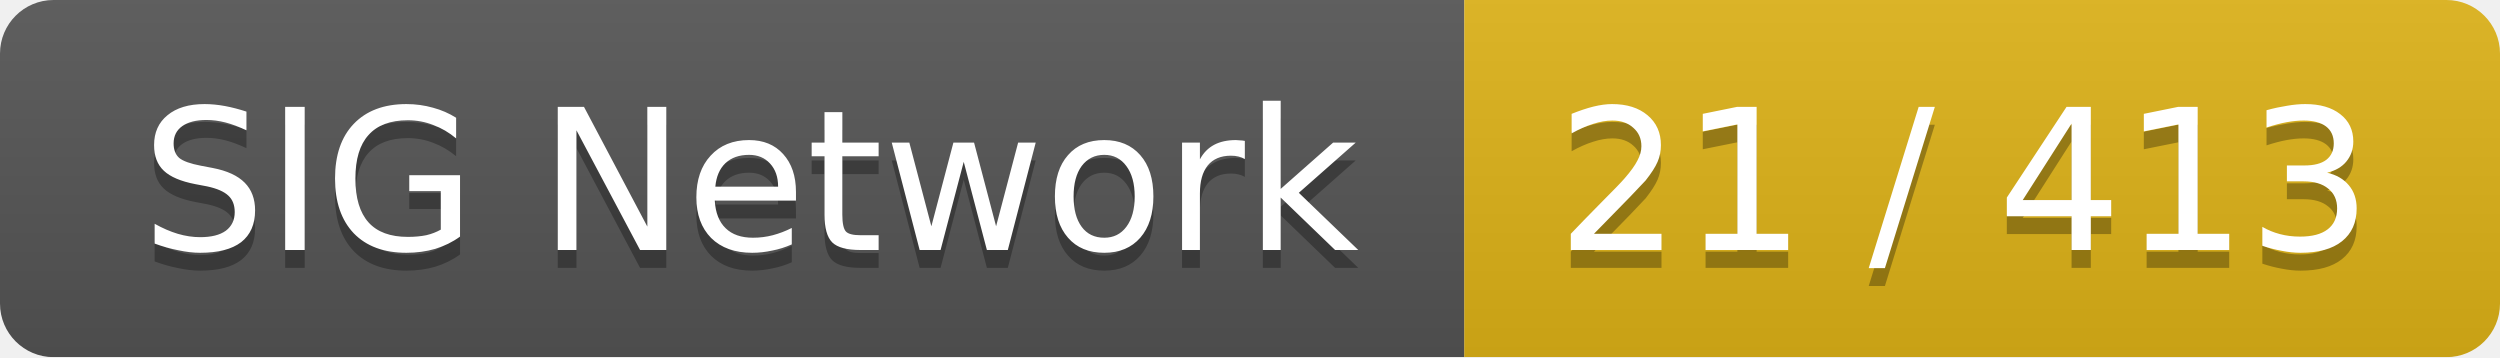
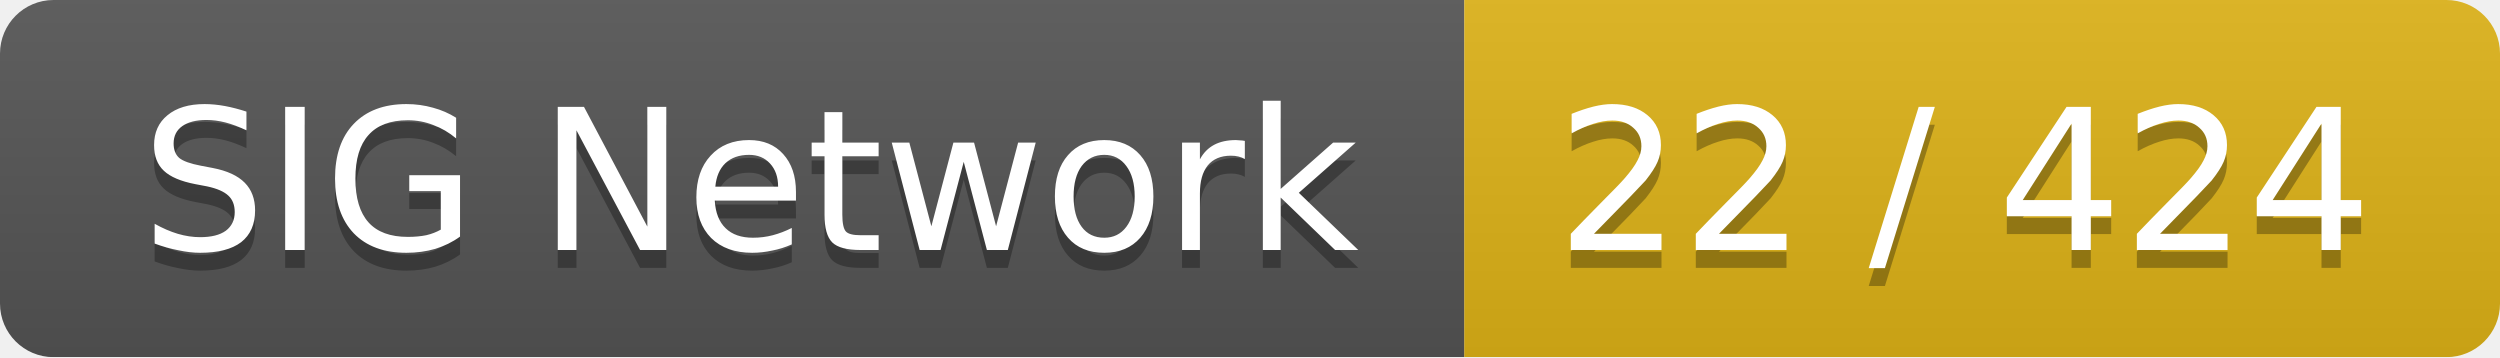
<svg xmlns="http://www.w3.org/2000/svg" width="140" height="20">
  <linearGradient id="smooth" x2="0" y2="100%">
    <stop offset="0" stop-color="#bbb" stop-opacity=".1" />
    <stop offset="1" stop-opacity=".1" />
  </linearGradient>
  <mask id="round">
    <rect width="140" height="20" rx="3" fill="#fff" />
  </mask>
  <g mask="url(#round)">
    <rect width="82" height="20" fill="#555" />
    <rect x="82" width="58" height="20" fill="#dfb317" />
    <rect width="140" height="20" fill="url(#smooth)" />
  </g>
  <g fill="#fff" text-anchor="middle" font-family="DejaVu Sans,Verdana,Geneva,sans-serif" font-size="11">
    <text x="42" y="15" fill="#010101" fill-opacity=".3">SIG Network</text>
    <text x="42" y="14">SIG Network</text>
-     <text x="110" y="15" fill="#010101" fill-opacity=".3">21 / 413</text>
-     <text x="110" y="14">21 / 413</text>
+     <text x="110" y="15" fill="#010101" fill-opacity=".3">22 / 424</text>
+     <text x="110" y="14">22 / 424</text>
  </g>
</svg>
